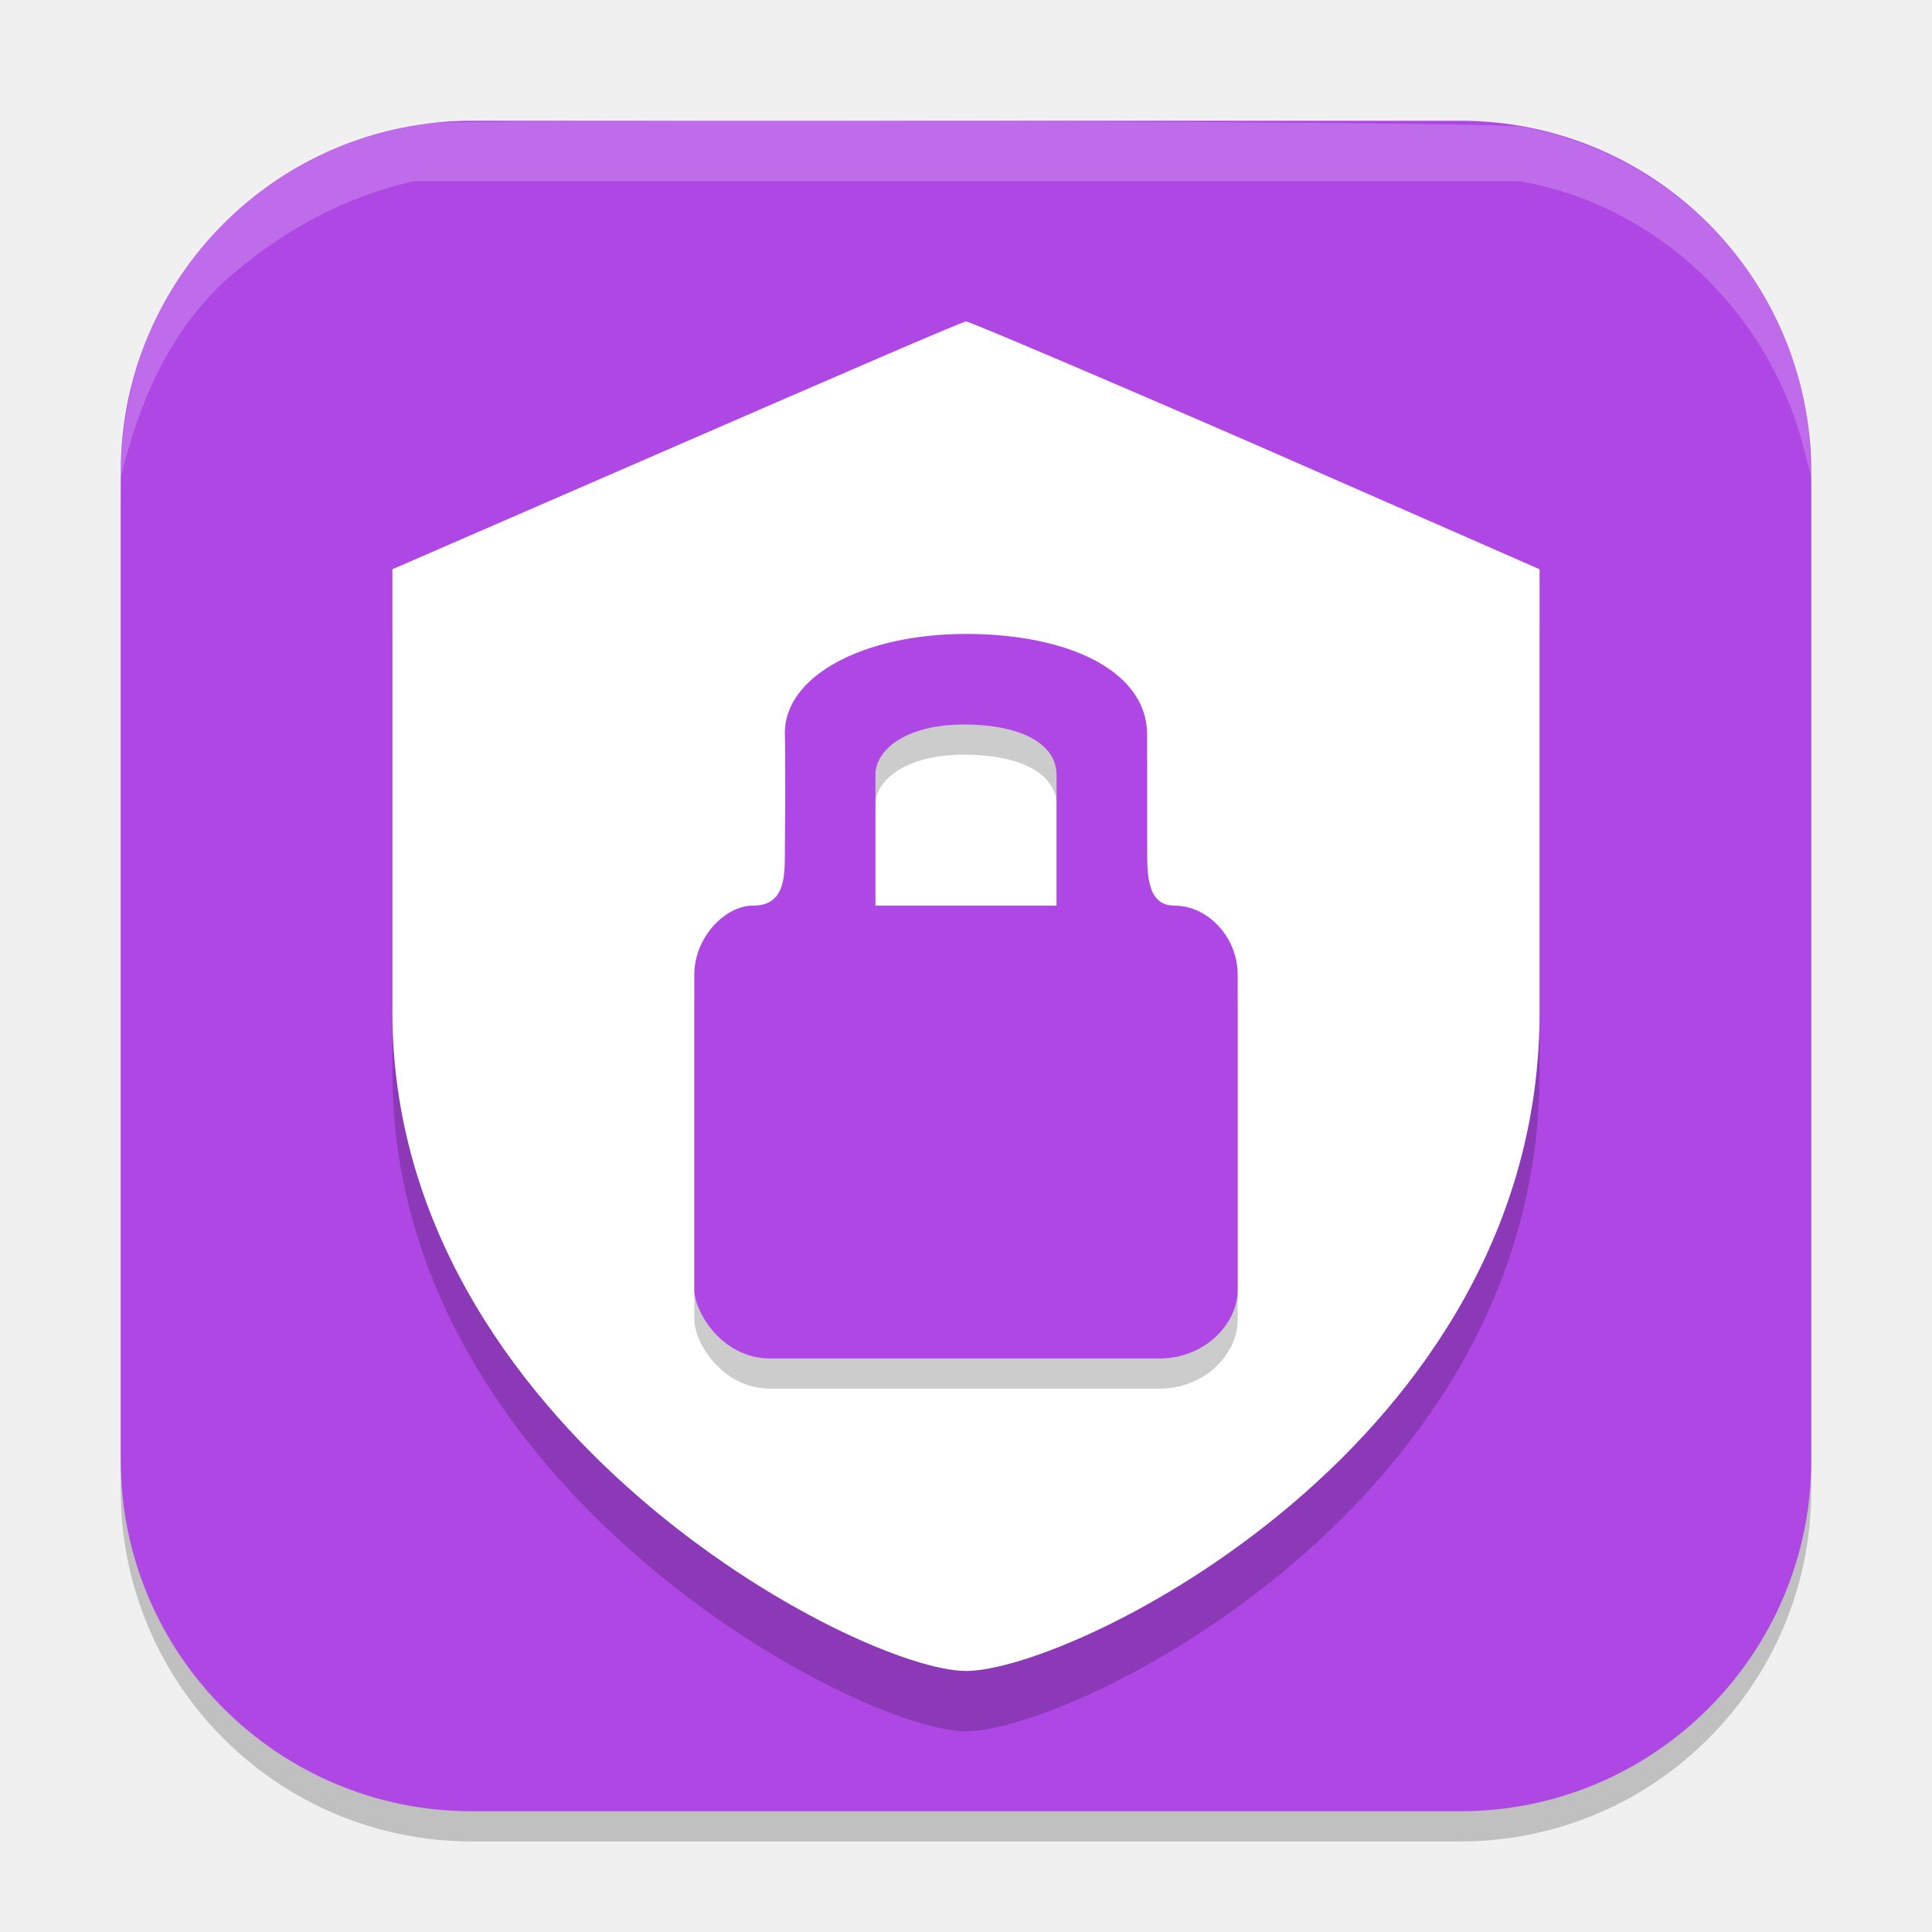
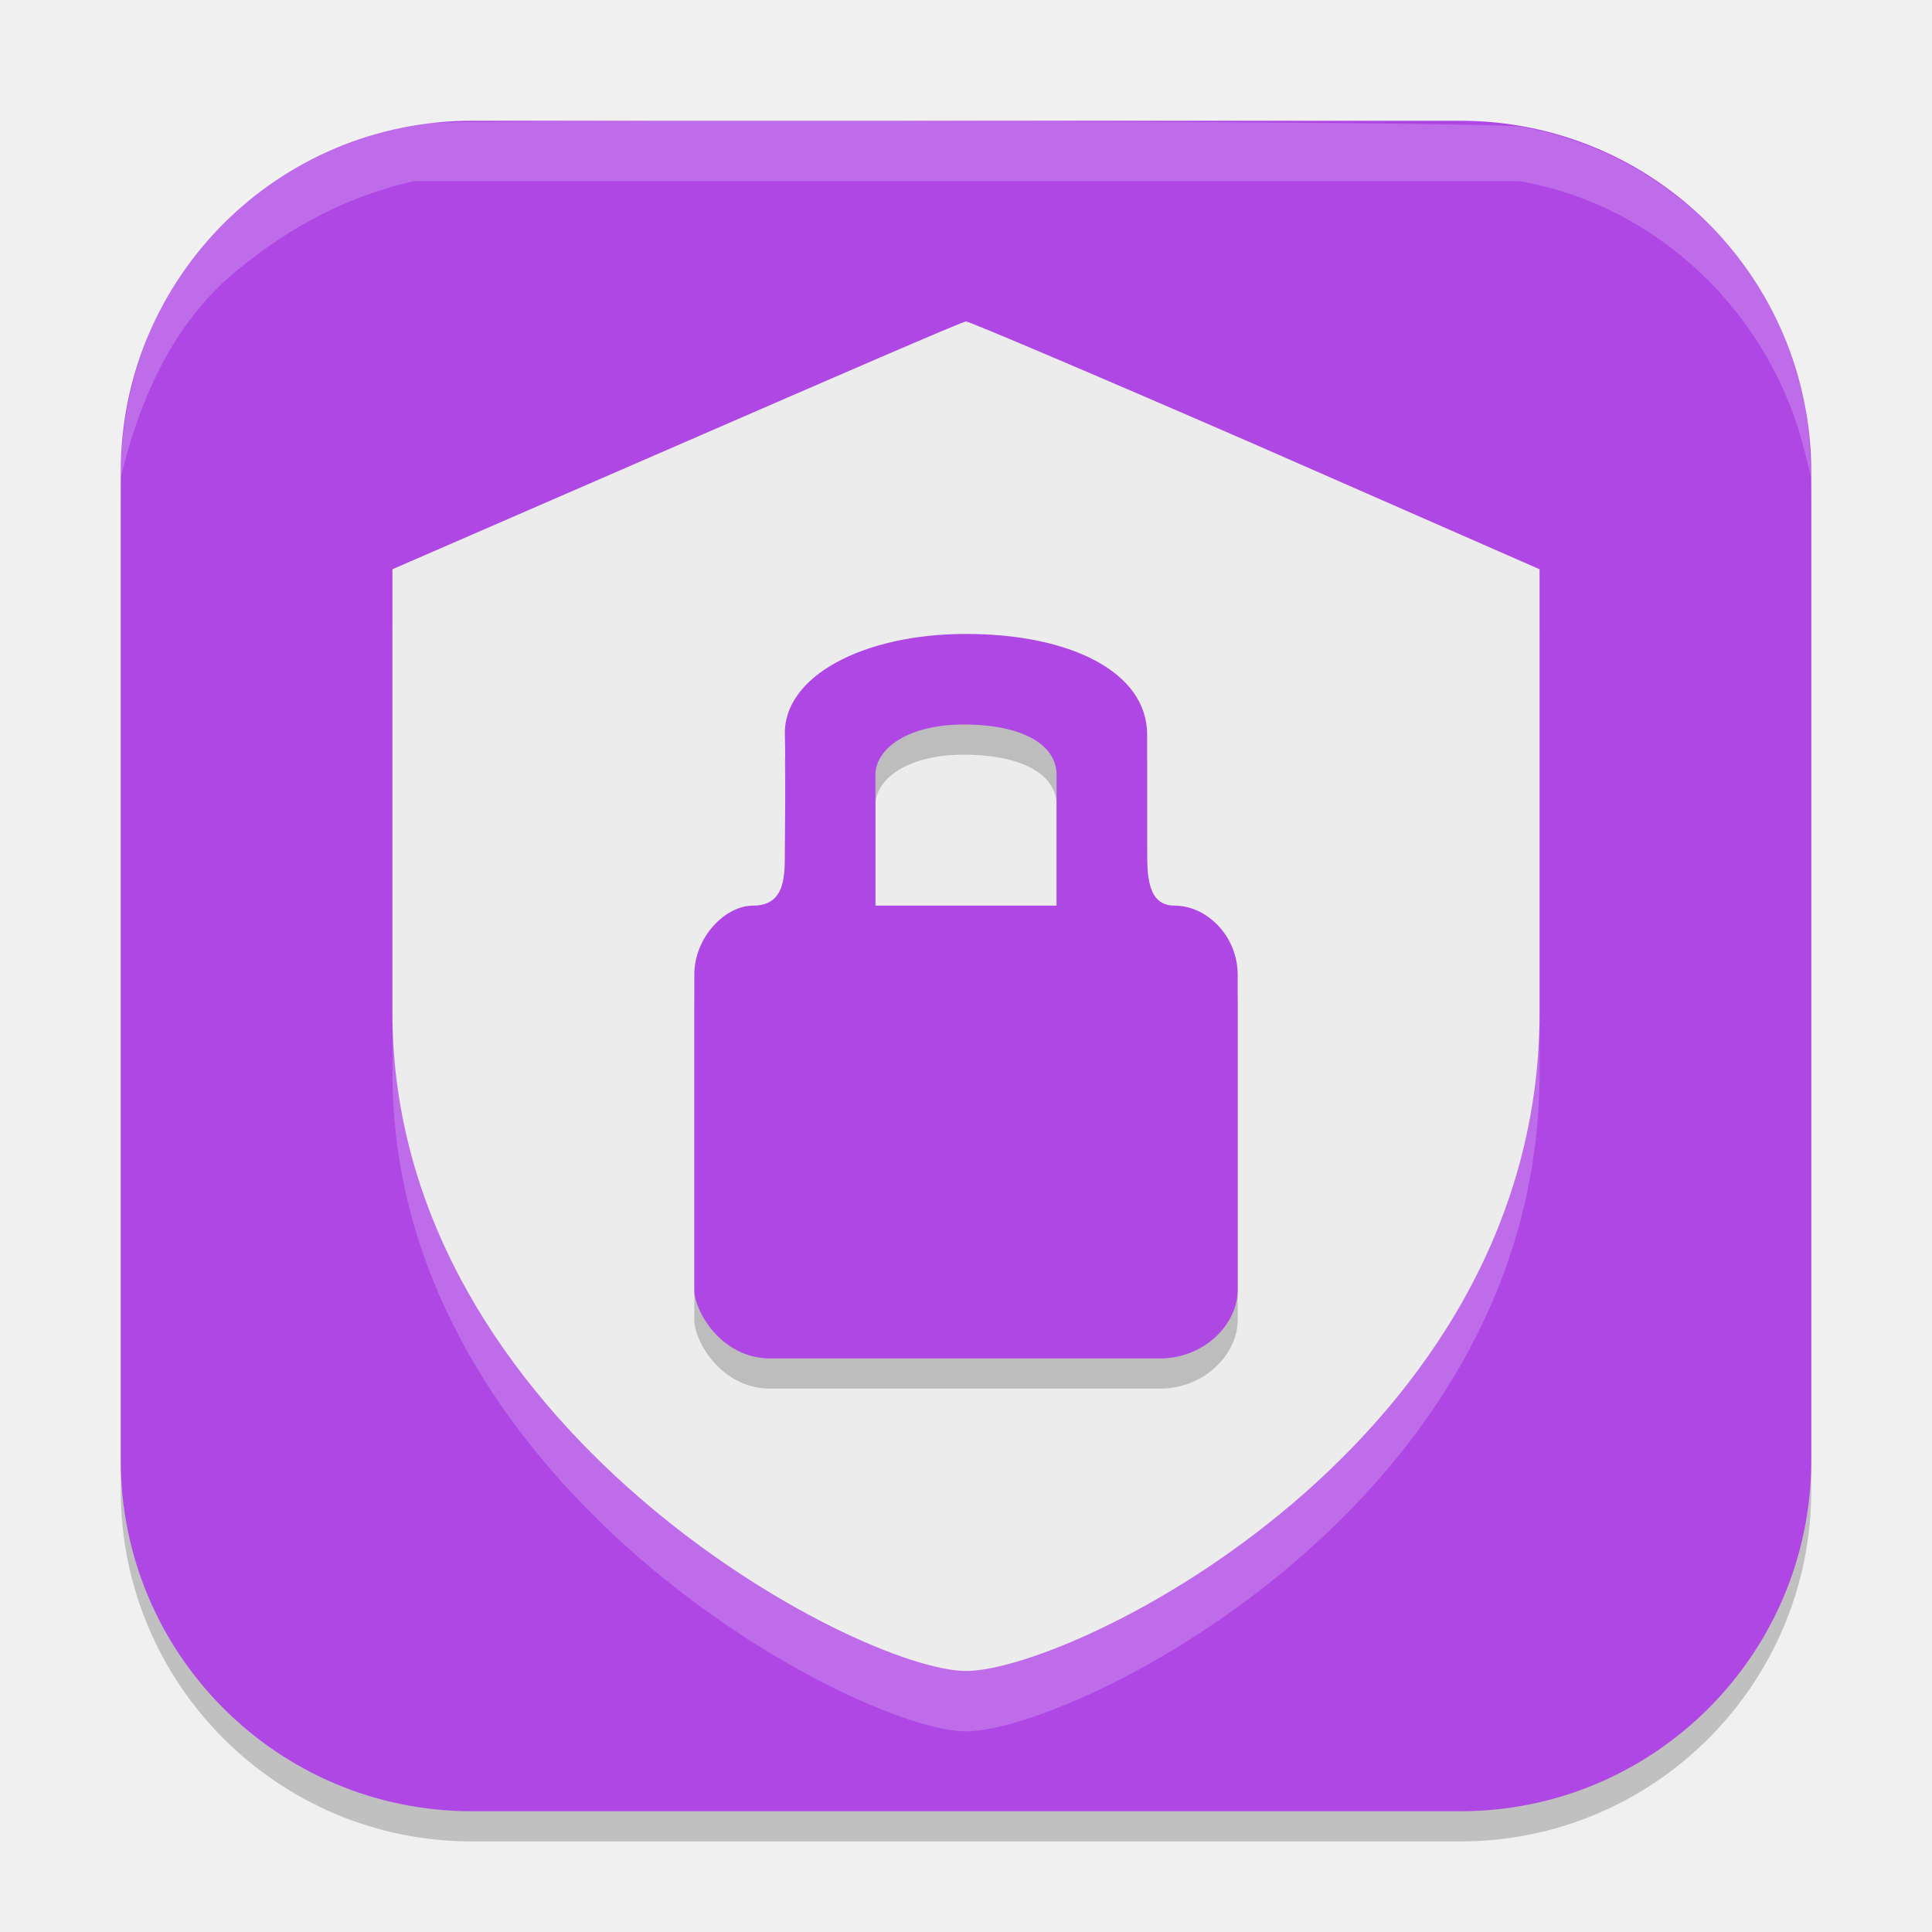
<svg xmlns="http://www.w3.org/2000/svg" width="64" height="64" version="1.1" id="svg6">
  <defs id="defs6" />
  <g id="g6">
    <rect x="4" y="5" width="56" height="56" ry="11.629" style="opacity:0.2" id="rect1" />
    <rect x="4" y="4" width="56" height="56" ry="11.629" style="fill:#af47e5" id="rect2" />
-     <path d="m13 20.857 9.444-4.105c5.194-2.258 9.447-4.105 9.556-4.104 0.109 5e-4 4.495 1.863 9.642 4.104l9.358 4.105v14.687c0 14.269-15.466 21.809-19 21.809s-19-8.055-19-21.809z" style="fill-rule:evenodd;opacity:.2" id="path2" />
-     <path d="m13 18.857 9.444-4.105c5.194-2.258 9.447-4.105 9.556-4.104 0.109 4e-4 4.495 1.863 9.642 4.104l9.358 4.105v14.687c0 14.269-15.466 21.809-19 21.809s-19-8.055-19-21.809z" style="fill-rule:evenodd;fill:#ffffff" id="path3" />
-     <path d="m25.477 46c-1.598-0.026-2.477-1.572-2.477-2.273v-10.44c0-1.246 1.027-2.287 1.943-2.287 1.101 0 1.057-1.019 1.057-1.911 0 0 0.029-2.709 0-3.756-0.053-1.91 2.565-3.333 6-3.333s6 1.249 6 3.333v3.756c0 0.88-0.003 1.911 0.904 1.911 1.098 0 2.096 1.034 2.096 2.287v10.44c0 1.14-1.115 2.3-2.636 2.273zm9.523-15v-4.334c0-0.972-1.071-1.646-3-1.666s-3 0.805-3 1.666v4.334z" style="fill-rule:evenodd;opacity:.2" id="path4" />
+     <path d="m 13,20.857 9.444,-4.105 C 27.637,14.494 31.891,12.647 32,12.647 c 0.109,5e-4 4.495,1.863 9.642,4.104 L 51,20.857 v 14.687 c 0,14.269 -15.466,21.809 -19,21.809 -3.534,0 -19,-8.055 -19,-21.809 z" style="display:inline;opacity:0.2;fill-rule:evenodd;fill:#ffffff" id="path2" />
+     <path d="m13 18.857 9.444-4.105c5.194-2.258 9.447-4.105 9.556-4.104 0.109 4e-4 4.495 1.863 9.642 4.104l9.358 4.105v14.687c0 14.269-15.466 21.809-19 21.809s-19-8.055-19-21.809z" style="fill-rule:evenodd;fill:#ececec" id="path3" />
+     <path d="M 25.477,46 C 23.879,45.974 23,44.428 23,43.727 V 33.287 C 23,32.041 24.027,31 24.943,31 26.044,31 26,29.981 26,29.089 c 0,0 0.029,-2.709 0,-3.756 C 25.947,23.423 28.565,22 32,22 c 3.435,0 6,1.249 6,3.333 V 29.089 C 38,29.969 37.997,31 38.904,31 40.002,31 41,32.034 41,33.287 V 43.727 C 41,44.867 39.885,46.026 38.364,46 Z M 35,31 V 26.666 C 35,25.694 33.929,25.02 32,25 30.071,24.98 29,25.805 29,26.666 V 31 Z" style="display:inline;opacity:0.2;fill-rule:evenodd;fill:#000000" id="path4" />
    <path d="m25.477 45c-1.598-0.026-2.477-1.572-2.477-2.273v-10.44c0-1.246 1.027-2.287 1.943-2.287 1.101 0 1.057-1.019 1.057-1.911 0 0 0.029-2.709 0-3.756-0.053-1.91 2.565-3.333 6-3.333s6 1.249 6 3.333v3.756c0 0.88-0.003 1.911 0.904 1.911 1.098 0 2.096 1.034 2.096 2.287v10.44c0 1.14-1.115 2.3-2.636 2.273zm9.523-15v-4.334c0-0.972-1.071-1.646-3-1.666s-3 0.805-3 1.666v4.334z" style="fill-rule:evenodd;fill:#af47e5" id="path5" />
    <path d="m13.785 4.098c1.047-0.185 35.562-0.085 36.609 0.1 5.225 0.923 9.294 5.385 9.549 10.47l0.057 1.143-0.257-0.998c-1.148-4.465-4.85-8.027-9.407-8.811h-36.616c-2.361 0.523-4.408 1.673-6.218 3.255-1.919 1.761-2.896 4.091-3.503 6.555 0-4.916 2.935-10.502 9.785-11.713z" style="fill-rule:evenodd;fill:#ffffff;opacity:.2" id="path6" />
  </g>
</svg>
